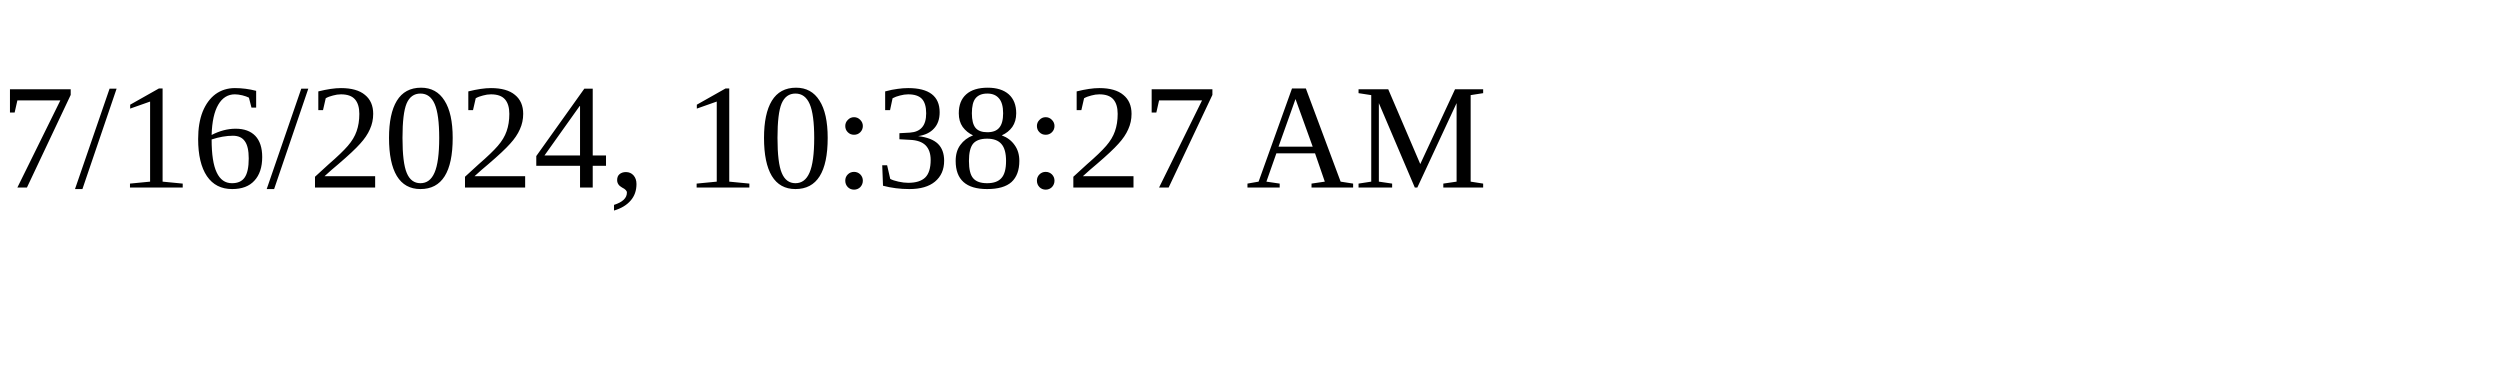
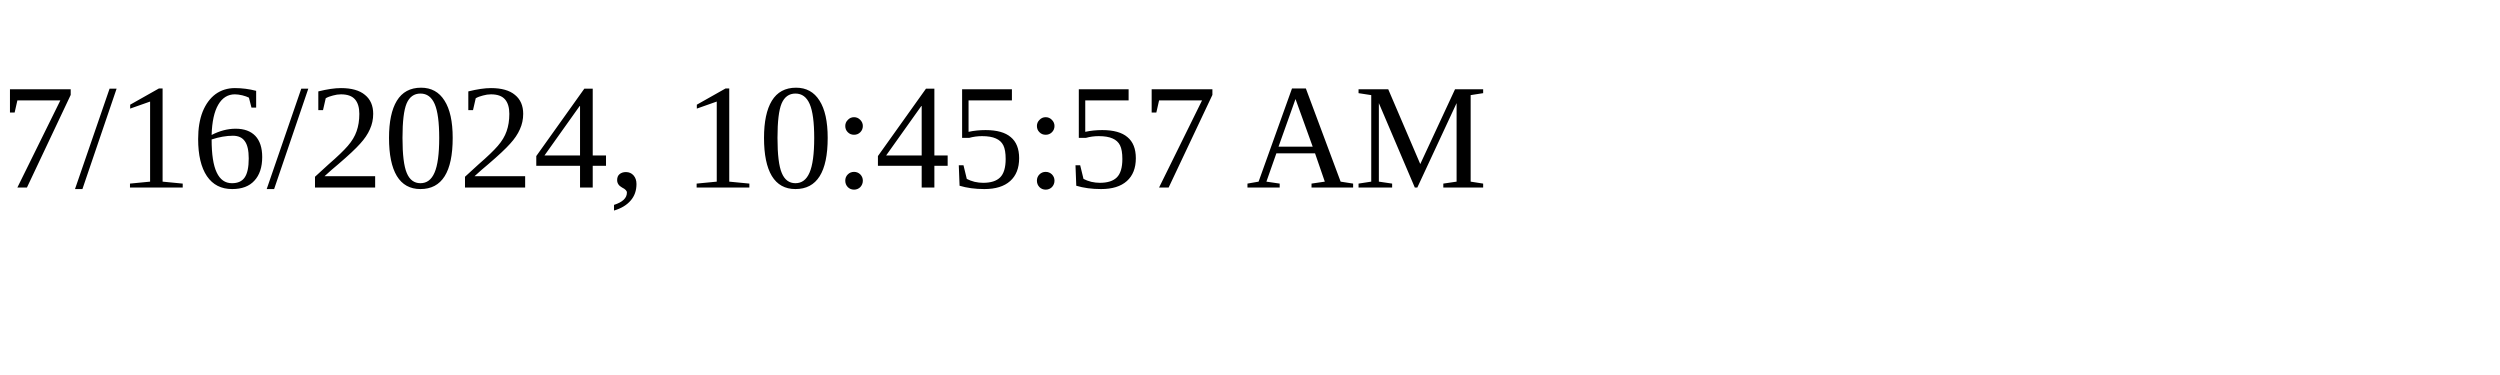
<svg xmlns="http://www.w3.org/2000/svg" height="30" width="200">
-   <text x="0" y="15">7/16/2024, 10:38:27 AM</text>
+   <text x="0" y="15">7/16/2024, 10:45:57 AM</text>
</svg>
